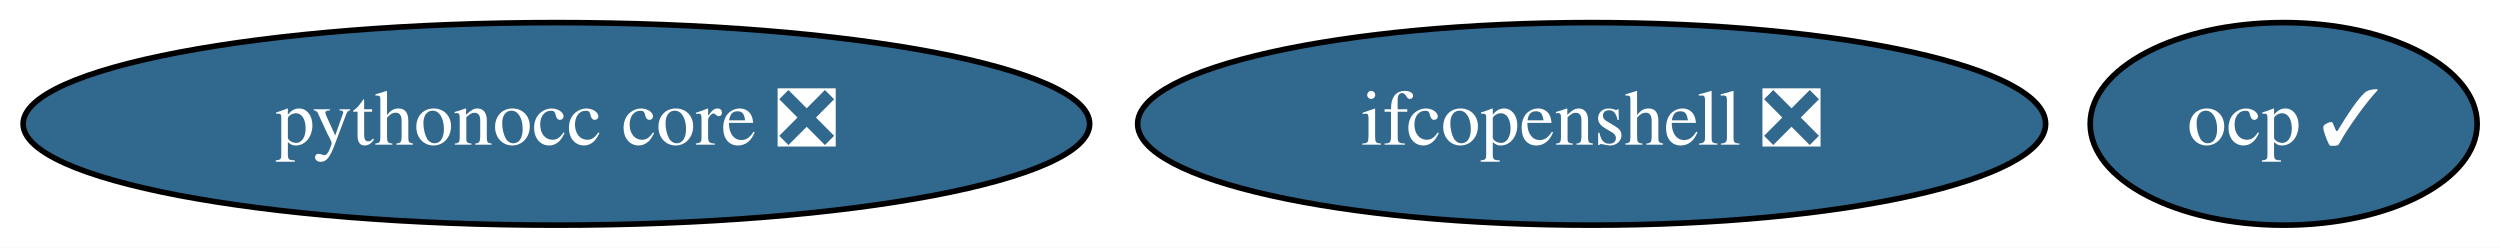
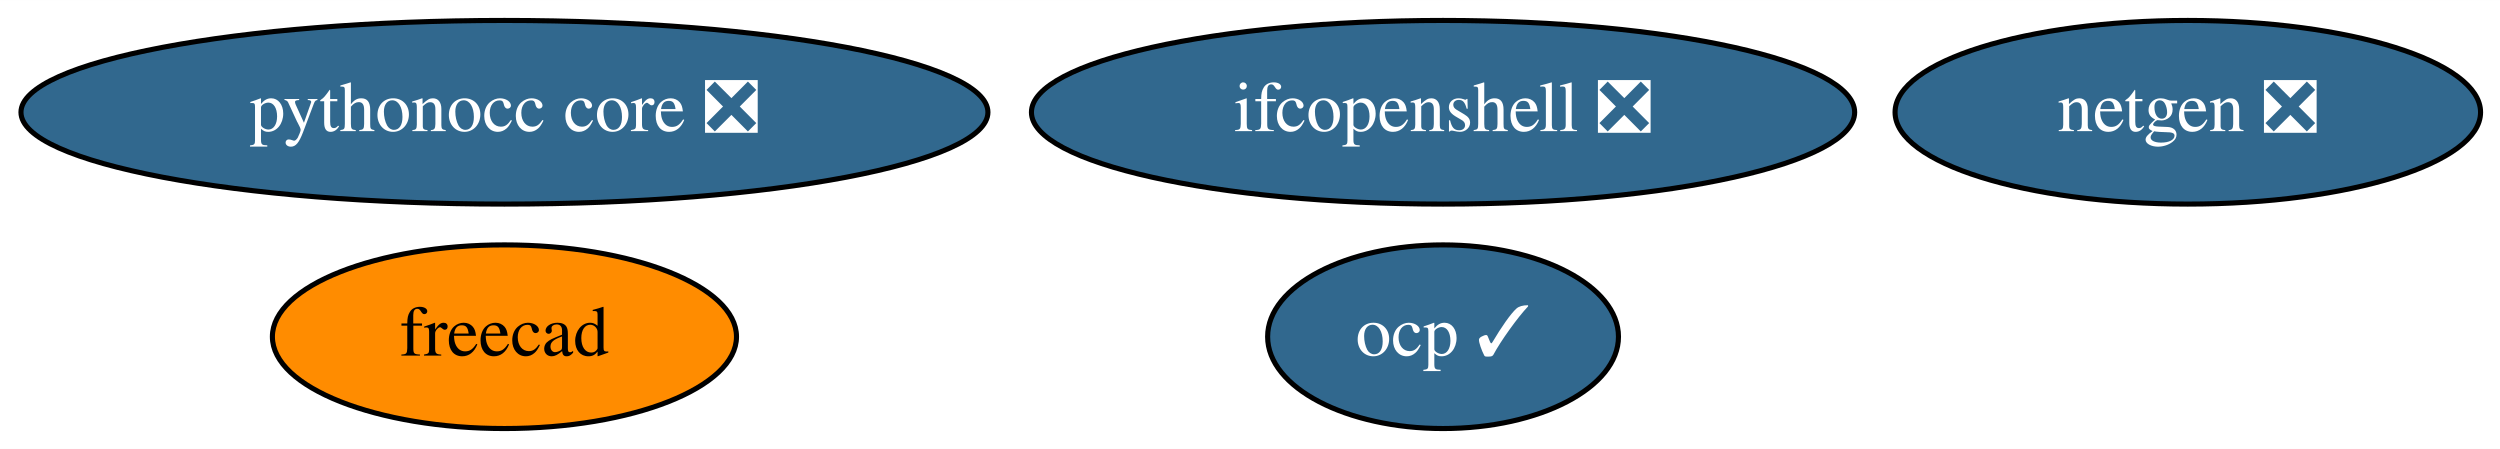
- <svg xmlns="http://www.w3.org/2000/svg" xmlns:xlink="http://www.w3.org/1999/xlink" width="444pt" height="44pt" viewBox="0.00 0.00 444.34 44.00">
-   <g id="graph0" class="graph" transform="scale(1 1) rotate(0) translate(4 40)">
-     <polygon fill="white" stroke="none" points="-4,4 -4,-40 440.34,-40 440.34,4 -4,4" />
+ <svg xmlns="http://www.w3.org/2000/svg" xmlns:xlink="http://www.w3.org/1999/xlink" width="490pt" height="88pt" viewBox="0.00 0.00 490.09 88.00">
+   <g id="graph0" class="graph" transform="scale(1 1) rotate(0) translate(4 84)">
+     <polygon fill="white" stroke="none" points="-4,4 -4,-84 486.09,-84 486.09,4 -4,4" />
    <g id="node1" class="node">
      <g id="a_node1">
-         <a xlink:href="https://github.com/conda-forge/ifcopenshell-feedstock/pull/25" xlink:title="ifcopenshell ❎">
-           <ellipse fill="#31688e" stroke="black" cx="278.89" cy="-18" rx="80.69" ry="18" />
-           <text text-anchor="middle" x="278.89" y="-14.3" font-family="Times,serif" font-size="14.00" fill="white">ifcopenshell ❎</text>
+         <a xlink:href="https://github.com/conda-forge/netgen-feedstock/pull/43" xlink:title="netgen ❎">
+           <ellipse fill="#31688e" stroke="black" cx="424.89" cy="-62" rx="57.39" ry="18" />
+           <text text-anchor="middle" x="424.89" y="-58.3" font-family="Times,serif" font-size="14.00" fill="white">netgen ❎</text>
        </a>
      </g>
    </g>
    <g id="node2" class="node">
      <g id="a_node2">
-         <a xlink:href="https://github.com/conda-forge/pythonocc-core-feedstock/pull/16" xlink:title="pythonocc core ❎">
-           <ellipse fill="#31688e" stroke="black" cx="94.89" cy="-18" rx="94.78" ry="18" />
-           <text text-anchor="middle" x="94.89" y="-14.3" font-family="Times,serif" font-size="14.00" fill="white">pythonocc core ❎</text>
+         <a xlink:href="https://github.com/conda-forge/freecad-feedstock" xlink:title="freecad">
+           <ellipse fill="#ff8c00" stroke="black" cx="94.89" cy="-18" rx="45.49" ry="18" />
+           <text text-anchor="middle" x="94.89" y="-14.3" font-family="Times,serif" font-size="14.00">freecad</text>
        </a>
      </g>
    </g>
    <g id="node3" class="node">
      <g id="a_node3">
+         <a xlink:href="https://github.com/conda-forge/ifcopenshell-feedstock/pull/25" xlink:title="ifcopenshell ❎">
+           <ellipse fill="#31688e" stroke="black" cx="278.89" cy="-62" rx="80.69" ry="18" />
+           <text text-anchor="middle" x="278.89" y="-58.3" font-family="Times,serif" font-size="14.00" fill="white">ifcopenshell ❎</text>
+         </a>
+       </g>
+     </g>
+     <g id="node4" class="node">
+       <g id="a_node4">
+         <a xlink:href="https://github.com/conda-forge/pythonocc-core-feedstock/pull/16" xlink:title="pythonocc core ❎">
+           <ellipse fill="#31688e" stroke="black" cx="94.89" cy="-62" rx="94.78" ry="18" />
+           <text text-anchor="middle" x="94.89" y="-58.3" font-family="Times,serif" font-size="14.00" fill="white">pythonocc core ❎</text>
+         </a>
+       </g>
+     </g>
+     <g id="node5" class="node">
+       <g id="a_node5">
        <a xlink:href="https://github.com/conda-forge/ocp-feedstock/pull/11" xlink:title="ocp ✓">
-           <ellipse fill="#31688e" stroke="black" cx="401.89" cy="-18" rx="34.39" ry="18" />
-           <text text-anchor="middle" x="401.89" y="-14.3" font-family="Times,serif" font-size="14.00" fill="white">ocp ✓</text>
+           <ellipse fill="#31688e" stroke="black" cx="278.89" cy="-18" rx="34.39" ry="18" />
+           <text text-anchor="middle" x="278.89" y="-14.3" font-family="Times,serif" font-size="14.00" fill="white">ocp ✓</text>
        </a>
      </g>
    </g>
  </g>
</svg>
